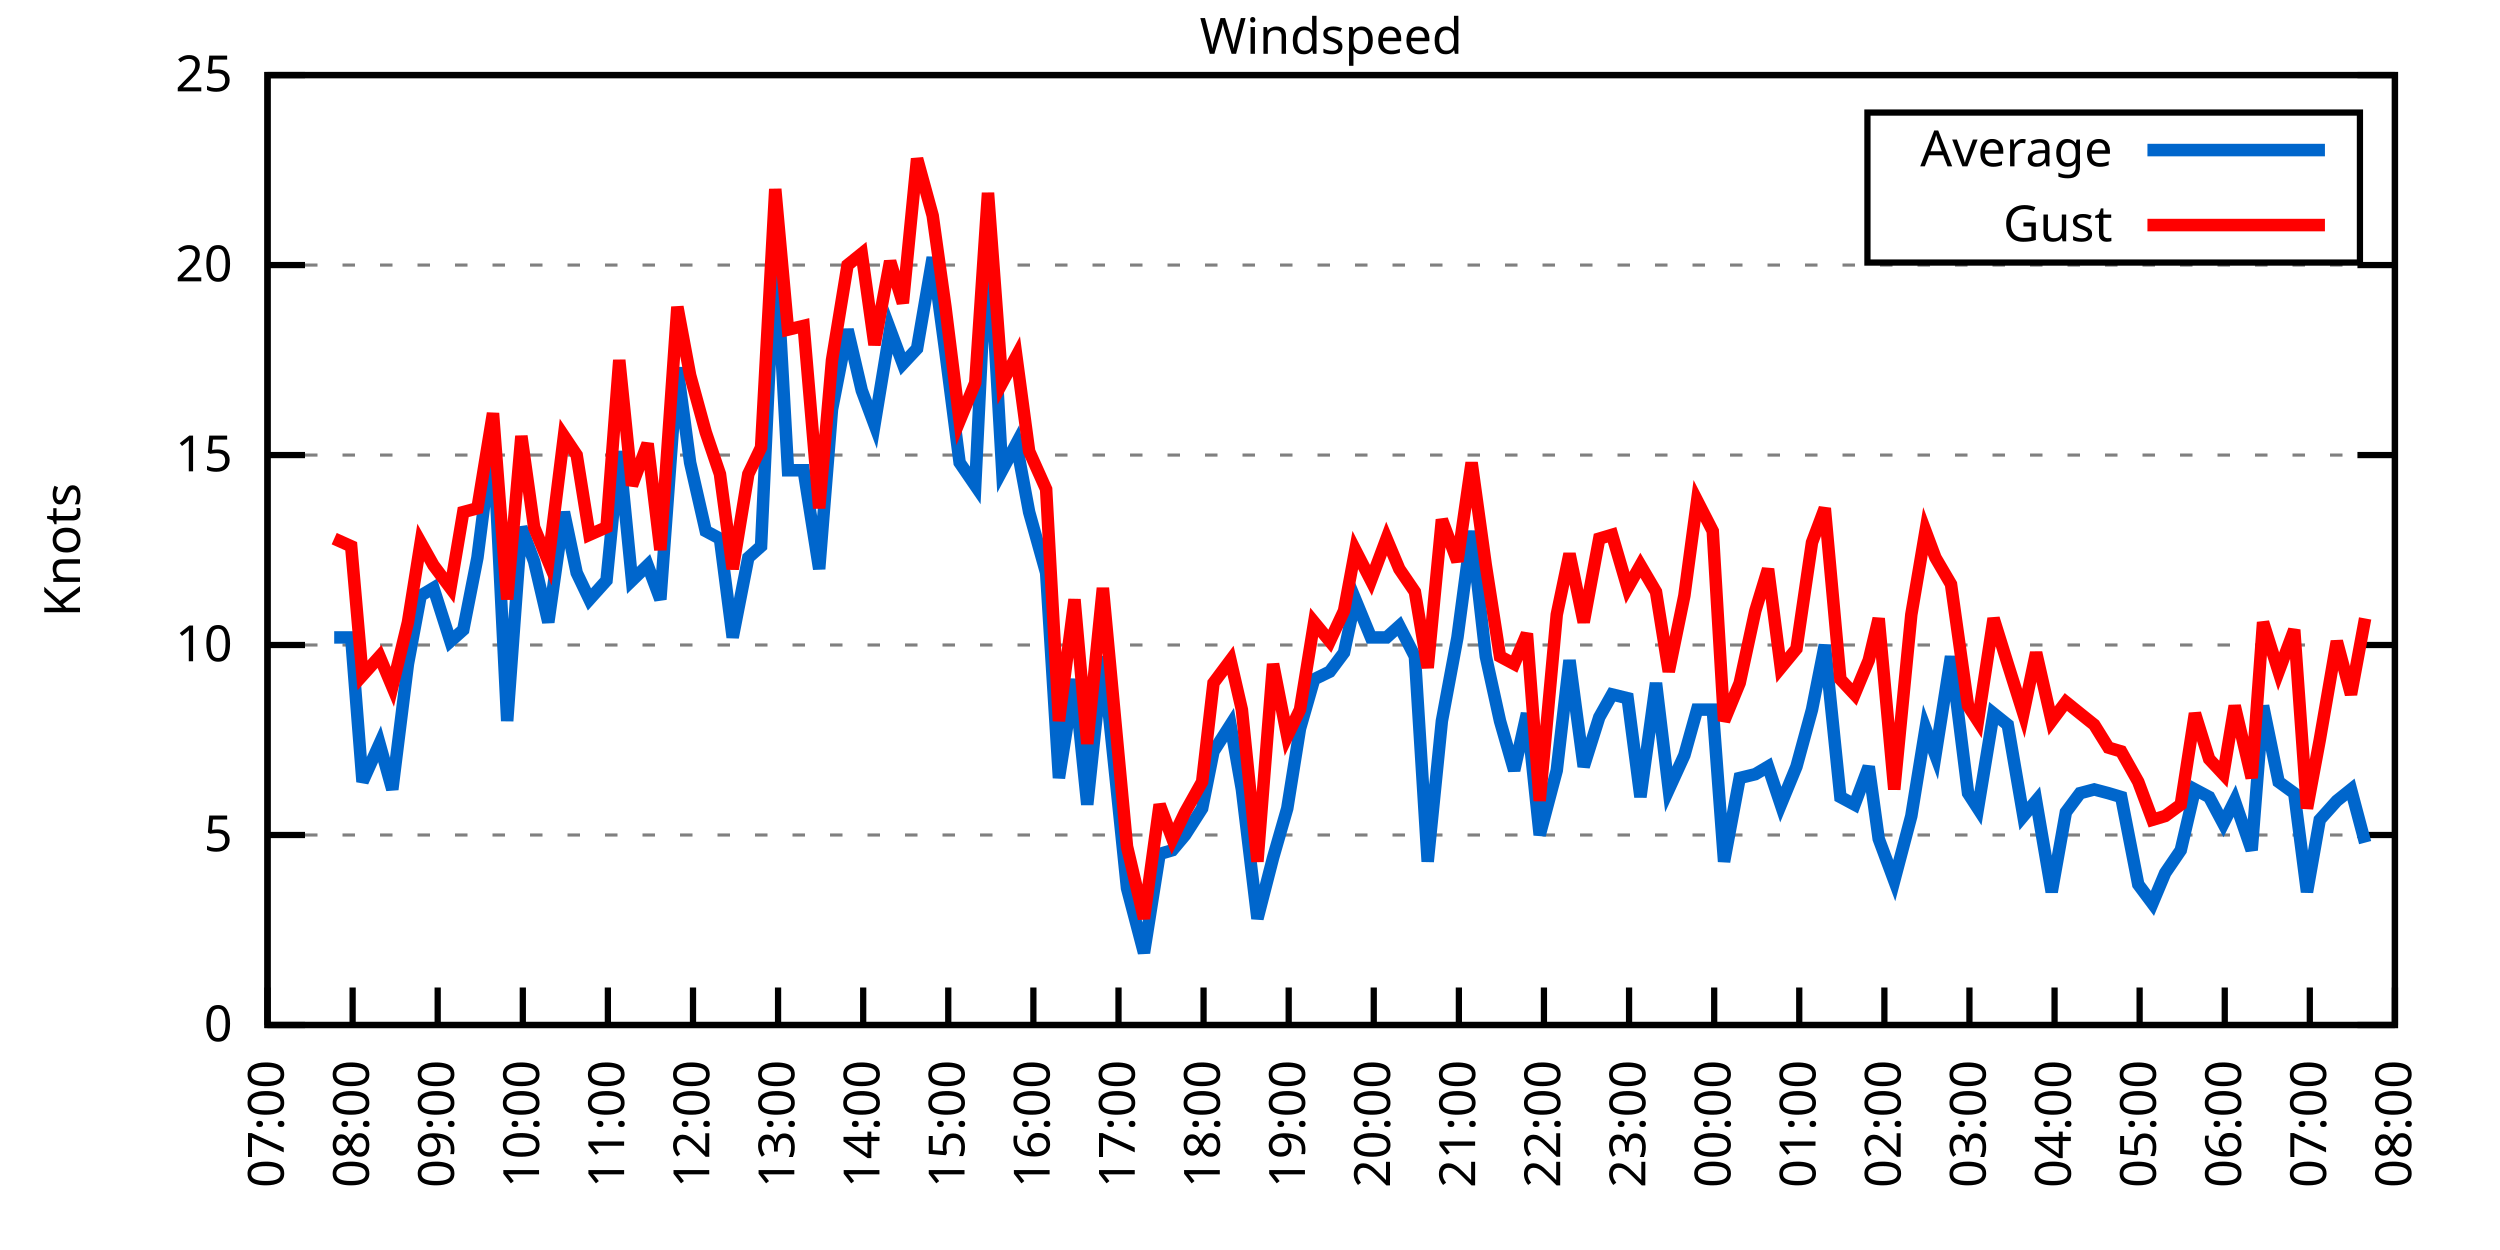
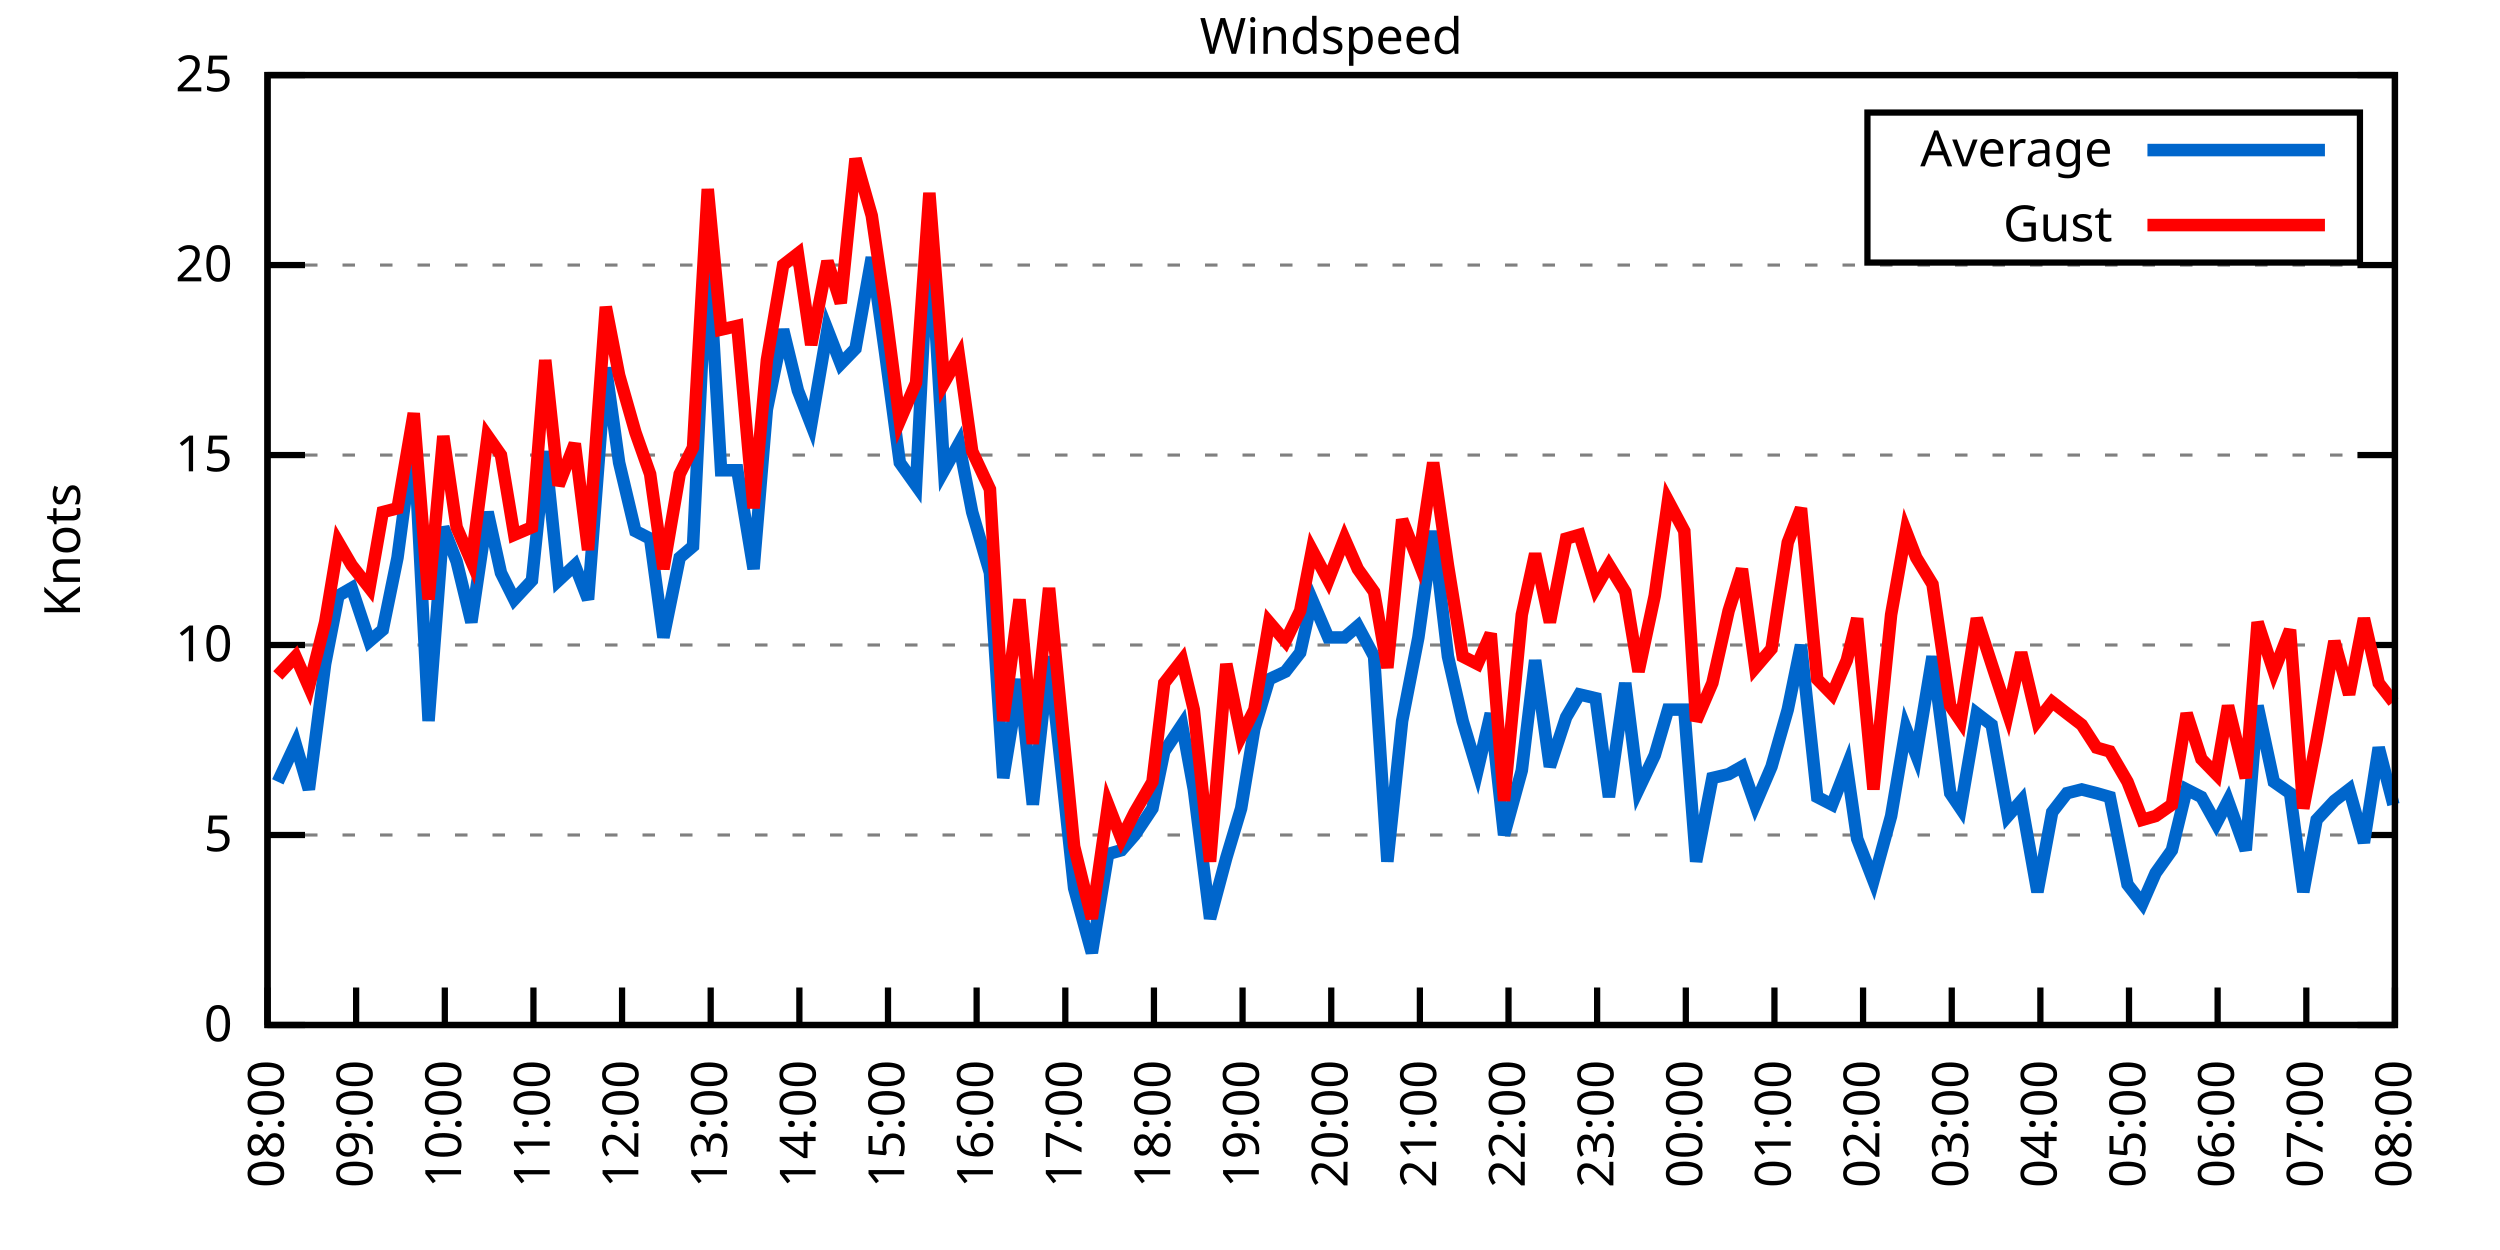
<svg xmlns="http://www.w3.org/2000/svg" xmlns:xlink="http://www.w3.org/1999/xlink" width="400" height="200" viewBox="0 0 400 200">
  <g id="gnuplot_canvas">
    <rect x="0" y="0" width="400" height="200" fill="none" />
    <defs>
      <circle id="gpDot" r="0.5" stroke-width="0.5" stroke="currentColor" />
      <path id="gpPt0" stroke-width="0.333" stroke="currentColor" d="M-1,0 h2 M0,-1 v2" />
      <path id="gpPt1" stroke-width="0.333" stroke="currentColor" d="M-1,-1 L1,1 M1,-1 L-1,1" />
      <path id="gpPt2" stroke-width="0.333" stroke="currentColor" d="M-1,0 L1,0 M0,-1 L0,1 M-1,-1 L1,1 M-1,1 L1,-1" />
      <rect id="gpPt3" stroke-width="0.333" stroke="currentColor" x="-1" y="-1" width="2" height="2" />
      <rect id="gpPt4" stroke-width="0.333" stroke="currentColor" fill="currentColor" x="-1" y="-1" width="2" height="2" />
      <circle id="gpPt5" stroke-width="0.333" stroke="currentColor" cx="0" cy="0" r="1" />
      <use xlink:href="#gpPt5" id="gpPt6" fill="currentColor" stroke="none" />
      <path id="gpPt7" stroke-width="0.333" stroke="currentColor" d="M0,-1.33 L-1.33,0.67 L1.33,0.67 z" />
      <use xlink:href="#gpPt7" id="gpPt8" fill="currentColor" stroke="none" />
      <use xlink:href="#gpPt7" id="gpPt9" stroke="currentColor" transform="rotate(180)" />
      <use xlink:href="#gpPt9" id="gpPt10" fill="currentColor" stroke="none" />
      <use xlink:href="#gpPt3" id="gpPt11" stroke="currentColor" transform="rotate(45)" />
      <use xlink:href="#gpPt11" id="gpPt12" fill="currentColor" stroke="none" />
      <path id="gpPt13" stroke-width="0.333" stroke="currentColor" d="M0,1.330 L1.265,0.411 L0.782,-1.067 L-0.782,-1.076 L-1.265,0.411 z" />
      <use xlink:href="#gpPt13" id="gpPt14" fill="currentColor" stroke="none" />
      <filter id="textbox" filterUnits="objectBoundingBox" x="0" y="0" height="1" width="1">
        <feFlood flood-color="white" flood-opacity="1" result="bgnd" />
        <feComposite in="SourceGraphic" in2="bgnd" operator="atop" />
      </filter>
      <filter id="greybox" filterUnits="objectBoundingBox" x="0" y="0" height="1" width="1">
        <feFlood flood-color="lightgrey" flood-opacity="1" result="grey" />
        <feComposite in="SourceGraphic" in2="grey" operator="atop" />
      </filter>
    </defs>
    <g fill="none" color="white" stroke="currentColor" stroke-width="1.00" stroke-linecap="butt" stroke-linejoin="miter">
</g>
    <g fill="none" color="black" stroke="currentColor" stroke-width="1.00" stroke-linecap="butt" stroke-linejoin="miter">
      <g stroke="none" shape-rendering="crispEdges">
        <polygon fill="rgb(255, 255, 255)" points="42.80,164.00 383.18,164.00 383.18,12.02 42.80,12.02 " />
      </g>
    </g>
    <g fill="none" color="black" stroke="currentColor" stroke-width="1.00" stroke-linecap="butt" stroke-linejoin="miter">
</g>
    <g fill="none" color="black" stroke="black" stroke-width="0.50" stroke-linecap="butt" stroke-linejoin="miter">
</g>
    <g fill="none" color="gray" stroke="currentColor" stroke-width="0.50" stroke-linecap="butt" stroke-linejoin="miter">
      <path stroke="gray" stroke-dasharray="2,4" class="gridline" d="M42.80,164.00 L383.19,164.00  " />
    </g>
    <g fill="none" color="gray" stroke="gray" stroke-width="1.00" stroke-linecap="butt" stroke-linejoin="miter">
</g>
    <g fill="none" color="black" stroke="currentColor" stroke-width="1.00" stroke-linecap="butt" stroke-linejoin="miter">
      <path stroke="black" d="M42.80,164.00 L48.80,164.00 M383.19,164.00 L377.19,164.00  " />
      <g transform="translate(37.20,166.60)" stroke="none" fill="black" font-family="Sans" font-size="8.00" text-anchor="end">
        <text>
          <tspan font-family="Sans"> 0</tspan>
        </text>
      </g>
    </g>
    <g fill="none" color="black" stroke="currentColor" stroke-width="1.00" stroke-linecap="butt" stroke-linejoin="miter">
</g>
    <g fill="none" color="black" stroke="black" stroke-width="0.50" stroke-linecap="butt" stroke-linejoin="miter">
</g>
    <g fill="none" color="gray" stroke="currentColor" stroke-width="0.50" stroke-linecap="butt" stroke-linejoin="miter">
      <path stroke="gray" stroke-dasharray="2,4" class="gridline" d="M42.80,133.60 L383.19,133.60  " />
    </g>
    <g fill="none" color="gray" stroke="gray" stroke-width="1.00" stroke-linecap="butt" stroke-linejoin="miter">
</g>
    <g fill="none" color="black" stroke="currentColor" stroke-width="1.00" stroke-linecap="butt" stroke-linejoin="miter">
      <path stroke="black" d="M42.80,133.60 L48.80,133.60 M383.19,133.60 L377.19,133.60  " />
      <g transform="translate(37.20,136.20)" stroke="none" fill="black" font-family="Sans" font-size="8.00" text-anchor="end">
        <text>
          <tspan font-family="Sans"> 5</tspan>
        </text>
      </g>
    </g>
    <g fill="none" color="black" stroke="currentColor" stroke-width="1.00" stroke-linecap="butt" stroke-linejoin="miter">
</g>
    <g fill="none" color="black" stroke="black" stroke-width="0.50" stroke-linecap="butt" stroke-linejoin="miter">
</g>
    <g fill="none" color="gray" stroke="currentColor" stroke-width="0.50" stroke-linecap="butt" stroke-linejoin="miter">
      <path stroke="gray" stroke-dasharray="2,4" class="gridline" d="M42.80,103.20 L383.19,103.20  " />
    </g>
    <g fill="none" color="gray" stroke="gray" stroke-width="1.00" stroke-linecap="butt" stroke-linejoin="miter">
</g>
    <g fill="none" color="black" stroke="currentColor" stroke-width="1.00" stroke-linecap="butt" stroke-linejoin="miter">
      <path stroke="black" d="M42.80,103.20 L48.80,103.20 M383.19,103.20 L377.19,103.20  " />
      <g transform="translate(37.20,105.80)" stroke="none" fill="black" font-family="Sans" font-size="8.00" text-anchor="end">
        <text>
          <tspan font-family="Sans"> 10</tspan>
        </text>
      </g>
    </g>
    <g fill="none" color="black" stroke="currentColor" stroke-width="1.00" stroke-linecap="butt" stroke-linejoin="miter">
</g>
    <g fill="none" color="black" stroke="black" stroke-width="0.50" stroke-linecap="butt" stroke-linejoin="miter">
</g>
    <g fill="none" color="gray" stroke="currentColor" stroke-width="0.50" stroke-linecap="butt" stroke-linejoin="miter">
      <path stroke="gray" stroke-dasharray="2,4" class="gridline" d="M42.80,72.81 L383.19,72.81  " />
    </g>
    <g fill="none" color="gray" stroke="gray" stroke-width="1.00" stroke-linecap="butt" stroke-linejoin="miter">
</g>
    <g fill="none" color="black" stroke="currentColor" stroke-width="1.00" stroke-linecap="butt" stroke-linejoin="miter">
      <path stroke="black" d="M42.80,72.81 L48.80,72.81 M383.19,72.81 L377.19,72.81  " />
      <g transform="translate(37.20,75.41)" stroke="none" fill="black" font-family="Sans" font-size="8.00" text-anchor="end">
        <text>
          <tspan font-family="Sans"> 15</tspan>
        </text>
      </g>
    </g>
    <g fill="none" color="black" stroke="currentColor" stroke-width="1.00" stroke-linecap="butt" stroke-linejoin="miter">
</g>
    <g fill="none" color="black" stroke="black" stroke-width="0.50" stroke-linecap="butt" stroke-linejoin="miter">
</g>
    <g fill="none" color="gray" stroke="currentColor" stroke-width="0.50" stroke-linecap="butt" stroke-linejoin="miter">
      <path stroke="gray" stroke-dasharray="2,4" class="gridline" d="M42.80,42.41 L383.19,42.41  " />
    </g>
    <g fill="none" color="gray" stroke="gray" stroke-width="1.00" stroke-linecap="butt" stroke-linejoin="miter">
</g>
    <g fill="none" color="black" stroke="currentColor" stroke-width="1.00" stroke-linecap="butt" stroke-linejoin="miter">
      <path stroke="black" d="M42.80,42.41 L48.80,42.41 M383.19,42.41 L377.19,42.41  " />
      <g transform="translate(37.20,45.01)" stroke="none" fill="black" font-family="Sans" font-size="8.00" text-anchor="end">
        <text>
          <tspan font-family="Sans"> 20</tspan>
        </text>
      </g>
    </g>
    <g fill="none" color="black" stroke="currentColor" stroke-width="1.00" stroke-linecap="butt" stroke-linejoin="miter">
</g>
    <g fill="none" color="black" stroke="black" stroke-width="0.50" stroke-linecap="butt" stroke-linejoin="miter">
</g>
    <g fill="none" color="gray" stroke="currentColor" stroke-width="0.50" stroke-linecap="butt" stroke-linejoin="miter">
      <path stroke="gray" stroke-dasharray="2,4" class="gridline" d="M42.80,12.01 L383.19,12.01  " />
    </g>
    <g fill="none" color="gray" stroke="gray" stroke-width="1.00" stroke-linecap="butt" stroke-linejoin="miter">
</g>
    <g fill="none" color="black" stroke="currentColor" stroke-width="1.00" stroke-linecap="butt" stroke-linejoin="miter">
      <path stroke="black" d="M42.80,12.01 L48.80,12.01 M383.19,12.01 L377.19,12.01  " />
      <g transform="translate(37.20,14.61)" stroke="none" fill="black" font-family="Sans" font-size="8.00" text-anchor="end">
        <text>
          <tspan font-family="Sans"> 25</tspan>
        </text>
      </g>
    </g>
    <g fill="none" color="black" stroke="currentColor" stroke-width="1.00" stroke-linecap="butt" stroke-linejoin="miter">
      <path stroke="black" d="M42.80,164.00 L42.80,158.00  " />
      <g transform="translate(45.40,169.60) rotate(270.00)" stroke="none" fill="black" font-family="Sans" font-size="8.00" text-anchor="end">
        <text>
-           <tspan font-family="Sans">07:00</tspan>
-         </text>
-       </g>
-     </g>
-     <g fill="none" color="black" stroke="currentColor" stroke-width="1.00" stroke-linecap="butt" stroke-linejoin="miter">
-       <path stroke="black" d="M56.42,164.00 L56.42,158.00  " />
-       <g transform="translate(59.02,169.60) rotate(270.00)" stroke="none" fill="black" font-family="Sans" font-size="8.00" text-anchor="end">
-         <text>
          <tspan font-family="Sans">08:00</tspan>
        </text>
      </g>
    </g>
    <g fill="none" color="black" stroke="currentColor" stroke-width="1.00" stroke-linecap="butt" stroke-linejoin="miter">
-       <path stroke="black" d="M70.03,164.00 L70.03,158.00  " />
-       <g transform="translate(72.63,169.60) rotate(270.00)" stroke="none" fill="black" font-family="Sans" font-size="8.00" text-anchor="end">
+       <path stroke="black" d="M56.98,164.00 L56.98,158.00  " />
+       <g transform="translate(59.58,169.60) rotate(270.00)" stroke="none" fill="black" font-family="Sans" font-size="8.00" text-anchor="end">
        <text>
          <tspan font-family="Sans">09:00</tspan>
        </text>
      </g>
    </g>
    <g fill="none" color="black" stroke="currentColor" stroke-width="1.00" stroke-linecap="butt" stroke-linejoin="miter">
-       <path stroke="black" d="M83.65,164.00 L83.65,158.00  " />
-       <g transform="translate(86.25,169.60) rotate(270.00)" stroke="none" fill="black" font-family="Sans" font-size="8.00" text-anchor="end">
+       <path stroke="black" d="M71.17,164.00 L71.17,158.00  " />
+       <g transform="translate(73.77,169.60) rotate(270.00)" stroke="none" fill="black" font-family="Sans" font-size="8.00" text-anchor="end">
        <text>
          <tspan font-family="Sans">10:00</tspan>
        </text>
      </g>
    </g>
    <g fill="none" color="black" stroke="currentColor" stroke-width="1.00" stroke-linecap="butt" stroke-linejoin="miter">
-       <path stroke="black" d="M97.26,164.00 L97.26,158.00  " />
-       <g transform="translate(99.86,169.60) rotate(270.00)" stroke="none" fill="black" font-family="Sans" font-size="8.00" text-anchor="end">
+       <path stroke="black" d="M85.35,164.00 L85.35,158.00  " />
+       <g transform="translate(87.95,169.60) rotate(270.00)" stroke="none" fill="black" font-family="Sans" font-size="8.00" text-anchor="end">
        <text>
          <tspan font-family="Sans">11:00</tspan>
        </text>
      </g>
    </g>
    <g fill="none" color="black" stroke="currentColor" stroke-width="1.00" stroke-linecap="butt" stroke-linejoin="miter">
-       <path stroke="black" d="M110.88,164.00 L110.88,158.00  " />
-       <g transform="translate(113.48,169.60) rotate(270.00)" stroke="none" fill="black" font-family="Sans" font-size="8.00" text-anchor="end">
+       <path stroke="black" d="M99.53,164.00 L99.53,158.00  " />
+       <g transform="translate(102.13,169.60) rotate(270.00)" stroke="none" fill="black" font-family="Sans" font-size="8.00" text-anchor="end">
        <text>
          <tspan font-family="Sans">12:00</tspan>
        </text>
      </g>
    </g>
    <g fill="none" color="black" stroke="currentColor" stroke-width="1.00" stroke-linecap="butt" stroke-linejoin="miter">
-       <path stroke="black" d="M124.49,164.00 L124.49,158.00  " />
-       <g transform="translate(127.09,169.60) rotate(270.00)" stroke="none" fill="black" font-family="Sans" font-size="8.00" text-anchor="end">
+       <path stroke="black" d="M113.71,164.00 L113.71,158.00  " />
+       <g transform="translate(116.31,169.60) rotate(270.00)" stroke="none" fill="black" font-family="Sans" font-size="8.00" text-anchor="end">
        <text>
          <tspan font-family="Sans">13:00</tspan>
        </text>
      </g>
    </g>
    <g fill="none" color="black" stroke="currentColor" stroke-width="1.00" stroke-linecap="butt" stroke-linejoin="miter">
-       <path stroke="black" d="M138.11,164.00 L138.11,158.00  " />
-       <g transform="translate(140.71,169.60) rotate(270.00)" stroke="none" fill="black" font-family="Sans" font-size="8.00" text-anchor="end">
+       <path stroke="black" d="M127.90,164.00 L127.90,158.00  " />
+       <g transform="translate(130.50,169.60) rotate(270.00)" stroke="none" fill="black" font-family="Sans" font-size="8.00" text-anchor="end">
        <text>
          <tspan font-family="Sans">14:00</tspan>
        </text>
      </g>
    </g>
    <g fill="none" color="black" stroke="currentColor" stroke-width="1.00" stroke-linecap="butt" stroke-linejoin="miter">
-       <path stroke="black" d="M151.72,164.00 L151.72,158.00  " />
-       <g transform="translate(154.32,169.60) rotate(270.00)" stroke="none" fill="black" font-family="Sans" font-size="8.00" text-anchor="end">
+       <path stroke="black" d="M142.08,164.00 L142.08,158.00  " />
+       <g transform="translate(144.68,169.60) rotate(270.00)" stroke="none" fill="black" font-family="Sans" font-size="8.00" text-anchor="end">
        <text>
          <tspan font-family="Sans">15:00</tspan>
        </text>
      </g>
    </g>
    <g fill="none" color="black" stroke="currentColor" stroke-width="1.00" stroke-linecap="butt" stroke-linejoin="miter">
-       <path stroke="black" d="M165.34,164.00 L165.34,158.00  " />
-       <g transform="translate(167.94,169.60) rotate(270.00)" stroke="none" fill="black" font-family="Sans" font-size="8.00" text-anchor="end">
+       <path stroke="black" d="M156.26,164.00 L156.26,158.00  " />
+       <g transform="translate(158.86,169.60) rotate(270.00)" stroke="none" fill="black" font-family="Sans" font-size="8.00" text-anchor="end">
        <text>
          <tspan font-family="Sans">16:00</tspan>
        </text>
      </g>
    </g>
    <g fill="none" color="black" stroke="currentColor" stroke-width="1.00" stroke-linecap="butt" stroke-linejoin="miter">
-       <path stroke="black" d="M178.96,164.00 L178.96,158.00  " />
-       <g transform="translate(181.56,169.60) rotate(270.00)" stroke="none" fill="black" font-family="Sans" font-size="8.00" text-anchor="end">
+       <path stroke="black" d="M170.45,164.00 L170.45,158.00  " />
+       <g transform="translate(173.05,169.60) rotate(270.00)" stroke="none" fill="black" font-family="Sans" font-size="8.00" text-anchor="end">
        <text>
          <tspan font-family="Sans">17:00</tspan>
        </text>
      </g>
    </g>
    <g fill="none" color="black" stroke="currentColor" stroke-width="1.00" stroke-linecap="butt" stroke-linejoin="miter">
-       <path stroke="black" d="M192.57,164.00 L192.57,158.00  " />
-       <g transform="translate(195.17,169.60) rotate(270.00)" stroke="none" fill="black" font-family="Sans" font-size="8.00" text-anchor="end">
+       <path stroke="black" d="M184.63,164.00 L184.63,158.00  " />
+       <g transform="translate(187.23,169.60) rotate(270.00)" stroke="none" fill="black" font-family="Sans" font-size="8.00" text-anchor="end">
        <text>
          <tspan font-family="Sans">18:00</tspan>
        </text>
      </g>
    </g>
    <g fill="none" color="black" stroke="currentColor" stroke-width="1.00" stroke-linecap="butt" stroke-linejoin="miter">
-       <path stroke="black" d="M206.19,164.00 L206.19,158.00  " />
-       <g transform="translate(208.79,169.60) rotate(270.00)" stroke="none" fill="black" font-family="Sans" font-size="8.00" text-anchor="end">
+       <path stroke="black" d="M198.81,164.00 L198.81,158.00  " />
+       <g transform="translate(201.41,169.60) rotate(270.00)" stroke="none" fill="black" font-family="Sans" font-size="8.00" text-anchor="end">
        <text>
          <tspan font-family="Sans">19:00</tspan>
        </text>
      </g>
    </g>
    <g fill="none" color="black" stroke="currentColor" stroke-width="1.00" stroke-linecap="butt" stroke-linejoin="miter">
-       <path stroke="black" d="M219.80,164.00 L219.80,158.00  " />
-       <g transform="translate(222.40,169.60) rotate(270.00)" stroke="none" fill="black" font-family="Sans" font-size="8.00" text-anchor="end">
+       <path stroke="black" d="M213.00,164.00 L213.00,158.00  " />
+       <g transform="translate(215.60,169.60) rotate(270.00)" stroke="none" fill="black" font-family="Sans" font-size="8.00" text-anchor="end">
        <text>
          <tspan font-family="Sans">20:00</tspan>
        </text>
      </g>
    </g>
    <g fill="none" color="black" stroke="currentColor" stroke-width="1.00" stroke-linecap="butt" stroke-linejoin="miter">
-       <path stroke="black" d="M233.42,164.00 L233.42,158.00  " />
-       <g transform="translate(236.02,169.60) rotate(270.00)" stroke="none" fill="black" font-family="Sans" font-size="8.00" text-anchor="end">
+       <path stroke="black" d="M227.18,164.00 L227.18,158.00  " />
+       <g transform="translate(229.78,169.60) rotate(270.00)" stroke="none" fill="black" font-family="Sans" font-size="8.00" text-anchor="end">
        <text>
          <tspan font-family="Sans">21:00</tspan>
        </text>
      </g>
    </g>
    <g fill="none" color="black" stroke="currentColor" stroke-width="1.00" stroke-linecap="butt" stroke-linejoin="miter">
-       <path stroke="black" d="M247.03,164.00 L247.03,158.00  " />
-       <g transform="translate(249.63,169.60) rotate(270.00)" stroke="none" fill="black" font-family="Sans" font-size="8.00" text-anchor="end">
+       <path stroke="black" d="M241.36,164.00 L241.36,158.00  " />
+       <g transform="translate(243.96,169.60) rotate(270.00)" stroke="none" fill="black" font-family="Sans" font-size="8.00" text-anchor="end">
        <text>
          <tspan font-family="Sans">22:00</tspan>
        </text>
      </g>
    </g>
    <g fill="none" color="black" stroke="currentColor" stroke-width="1.00" stroke-linecap="butt" stroke-linejoin="miter">
-       <path stroke="black" d="M260.65,164.00 L260.65,158.00  " />
-       <g transform="translate(263.25,169.60) rotate(270.00)" stroke="none" fill="black" font-family="Sans" font-size="8.00" text-anchor="end">
+       <path stroke="black" d="M255.54,164.00 L255.54,158.00  " />
+       <g transform="translate(258.14,169.60) rotate(270.00)" stroke="none" fill="black" font-family="Sans" font-size="8.00" text-anchor="end">
        <text>
          <tspan font-family="Sans">23:00</tspan>
        </text>
      </g>
    </g>
    <g fill="none" color="black" stroke="currentColor" stroke-width="1.00" stroke-linecap="butt" stroke-linejoin="miter">
-       <path stroke="black" d="M274.27,164.00 L274.27,158.00  " />
-       <g transform="translate(276.87,169.60) rotate(270.00)" stroke="none" fill="black" font-family="Sans" font-size="8.00" text-anchor="end">
+       <path stroke="black" d="M269.73,164.00 L269.73,158.00  " />
+       <g transform="translate(272.33,169.60) rotate(270.00)" stroke="none" fill="black" font-family="Sans" font-size="8.00" text-anchor="end">
        <text>
          <tspan font-family="Sans">00:00</tspan>
        </text>
      </g>
    </g>
    <g fill="none" color="black" stroke="currentColor" stroke-width="1.00" stroke-linecap="butt" stroke-linejoin="miter">
-       <path stroke="black" d="M287.88,164.00 L287.88,158.00  " />
-       <g transform="translate(290.48,169.60) rotate(270.00)" stroke="none" fill="black" font-family="Sans" font-size="8.00" text-anchor="end">
+       <path stroke="black" d="M283.91,164.00 L283.91,158.00  " />
+       <g transform="translate(286.51,169.60) rotate(270.00)" stroke="none" fill="black" font-family="Sans" font-size="8.00" text-anchor="end">
        <text>
          <tspan font-family="Sans">01:00</tspan>
        </text>
      </g>
    </g>
    <g fill="none" color="black" stroke="currentColor" stroke-width="1.00" stroke-linecap="butt" stroke-linejoin="miter">
-       <path stroke="black" d="M301.50,164.00 L301.50,158.00  " />
-       <g transform="translate(304.10,169.60) rotate(270.00)" stroke="none" fill="black" font-family="Sans" font-size="8.00" text-anchor="end">
+       <path stroke="black" d="M298.09,164.00 L298.09,158.00  " />
+       <g transform="translate(300.69,169.60) rotate(270.00)" stroke="none" fill="black" font-family="Sans" font-size="8.00" text-anchor="end">
        <text>
          <tspan font-family="Sans">02:00</tspan>
        </text>
      </g>
    </g>
    <g fill="none" color="black" stroke="currentColor" stroke-width="1.00" stroke-linecap="butt" stroke-linejoin="miter">
-       <path stroke="black" d="M315.11,164.00 L315.11,158.00  " />
-       <g transform="translate(317.71,169.60) rotate(270.00)" stroke="none" fill="black" font-family="Sans" font-size="8.00" text-anchor="end">
+       <path stroke="black" d="M312.28,164.00 L312.28,158.00  " />
+       <g transform="translate(314.88,169.60) rotate(270.00)" stroke="none" fill="black" font-family="Sans" font-size="8.00" text-anchor="end">
        <text>
          <tspan font-family="Sans">03:00</tspan>
        </text>
      </g>
    </g>
    <g fill="none" color="black" stroke="currentColor" stroke-width="1.00" stroke-linecap="butt" stroke-linejoin="miter">
-       <path stroke="black" d="M328.73,164.00 L328.73,158.00  " />
-       <g transform="translate(331.33,169.60) rotate(270.00)" stroke="none" fill="black" font-family="Sans" font-size="8.00" text-anchor="end">
+       <path stroke="black" d="M326.46,164.00 L326.46,158.00  " />
+       <g transform="translate(329.06,169.60) rotate(270.00)" stroke="none" fill="black" font-family="Sans" font-size="8.00" text-anchor="end">
        <text>
          <tspan font-family="Sans">04:00</tspan>
        </text>
      </g>
    </g>
    <g fill="none" color="black" stroke="currentColor" stroke-width="1.00" stroke-linecap="butt" stroke-linejoin="miter">
-       <path stroke="black" d="M342.34,164.00 L342.34,158.00  " />
-       <g transform="translate(344.94,169.60) rotate(270.00)" stroke="none" fill="black" font-family="Sans" font-size="8.00" text-anchor="end">
+       <path stroke="black" d="M340.64,164.00 L340.64,158.00  " />
+       <g transform="translate(343.24,169.60) rotate(270.00)" stroke="none" fill="black" font-family="Sans" font-size="8.00" text-anchor="end">
        <text>
          <tspan font-family="Sans">05:00</tspan>
        </text>
      </g>
    </g>
    <g fill="none" color="black" stroke="currentColor" stroke-width="1.00" stroke-linecap="butt" stroke-linejoin="miter">
-       <path stroke="black" d="M355.96,164.00 L355.96,158.00  " />
-       <g transform="translate(358.56,169.60) rotate(270.00)" stroke="none" fill="black" font-family="Sans" font-size="8.00" text-anchor="end">
+       <path stroke="black" d="M354.82,164.00 L354.82,158.00  " />
+       <g transform="translate(357.42,169.60) rotate(270.00)" stroke="none" fill="black" font-family="Sans" font-size="8.00" text-anchor="end">
        <text>
          <tspan font-family="Sans">06:00</tspan>
        </text>
      </g>
    </g>
    <g fill="none" color="black" stroke="currentColor" stroke-width="1.00" stroke-linecap="butt" stroke-linejoin="miter">
-       <path stroke="black" d="M369.57,164.00 L369.57,158.00  " />
-       <g transform="translate(372.17,169.60) rotate(270.00)" stroke="none" fill="black" font-family="Sans" font-size="8.00" text-anchor="end">
+       <path stroke="black" d="M369.01,164.00 L369.01,158.00  " />
+       <g transform="translate(371.61,169.60) rotate(270.00)" stroke="none" fill="black" font-family="Sans" font-size="8.00" text-anchor="end">
        <text>
          <tspan font-family="Sans">07:00</tspan>
        </text>
      </g>
    </g>
    <g fill="none" color="black" stroke="currentColor" stroke-width="1.00" stroke-linecap="butt" stroke-linejoin="miter">
      <path stroke="black" d="M383.19,164.00 L383.19,158.00  " />
      <g transform="translate(385.79,169.60) rotate(270.00)" stroke="none" fill="black" font-family="Sans" font-size="8.00" text-anchor="end">
        <text>
          <tspan font-family="Sans">08:00</tspan>
        </text>
      </g>
    </g>
    <g fill="none" color="black" stroke="currentColor" stroke-width="1.00" stroke-linecap="butt" stroke-linejoin="miter">
</g>
    <g fill="none" color="black" stroke="currentColor" stroke-width="1.00" stroke-linecap="butt" stroke-linejoin="miter">
      <path stroke="black" d="M42.80,12.01 L42.80,164.00 L383.19,164.00 L383.19,12.01 L42.80,12.01 Z  " />
    </g>
    <g fill="none" color="black" stroke="currentColor" stroke-width="1.00" stroke-linecap="butt" stroke-linejoin="miter">
</g>
    <g fill="none" color="black" stroke="currentColor" stroke-width="1.00" stroke-linecap="butt" stroke-linejoin="miter">
      <path stroke="black" d="M298.79,42.01 L298.79,18.01 L377.59,18.01 L377.59,42.01 L298.79,42.01 Z  " />
    </g>
    <g id="Windspeed_plot_1">
      <g fill="none" color="white" stroke="black" stroke-width="2.00" stroke-linecap="butt" stroke-linejoin="miter">
</g>
      <g fill="none" color="black" stroke="currentColor" stroke-width="2.00" stroke-linecap="butt" stroke-linejoin="miter">
        <g transform="translate(337.99,26.61)" stroke="none" fill="black" font-family="Sans" font-size="8.00" text-anchor="end">
          <text>
            <tspan font-family="Sans">Average</tspan>
          </text>
        </g>
      </g>
      <g fill="none" color="black" stroke="currentColor" stroke-width="2.00" stroke-linecap="butt" stroke-linejoin="miter">
-         <path stroke="rgb(  0, 102, 204)" d="M343.59,24.01 L371.99,24.01 M53.47,101.99 L56.19,101.99 L58.00,125.09 L60.73,119.01 L62.77,126.31 L65.27,106.24   L67.31,95.30 L69.35,94.08 L72.07,102.60 L74.12,100.77 L76.39,89.22 L78.88,69.77 L81.15,115.36 L83.42,84.36   L85.46,89.83 L87.73,99.56 L90.23,81.93 L92.27,91.65 L94.31,95.91 L97.04,92.87 L99.08,72.20 L101.12,92.87   L103.62,90.44 L105.66,95.91 L108.38,58.82 L110.42,74.02 L112.92,84.97 L115.19,86.18 L117.23,101.99 L119.73,89.22   L121.77,87.40 L124.04,38.76 L126.08,75.24 L128.58,75.24 L131.07,91.04 L133.12,65.51 L135.61,52.74 L137.88,62.47   L139.92,67.94 L142.42,52.74 L144.46,58.21 L146.73,55.78 L149.23,41.19 L151.27,56.39 L153.54,74.02 L156.04,77.67   L158.08,35.72 L160.35,75.24 L162.62,70.98 L164.66,81.93 L167.38,91.65 L169.43,124.48 L171.92,108.68 L173.96,128.74   L176.46,105.03 L178.50,124.48 L180.32,142.11 L183.04,152.45 L185.54,136.64 L187.58,136.03 L189.62,133.60 L192.34,129.35   L194.16,120.23 L196.88,115.97 L198.70,126.31 L201.19,146.98 L203.69,137.25 L205.96,129.35 L208.00,116.58 L210.27,108.68   L212.77,107.46 L215.04,104.42 L216.85,95.91 L219.35,101.99 L221.85,101.99 L223.89,100.16 L226.38,105.03 L228.43,137.86   L230.70,115.36 L233.19,101.99 L235.46,84.97 L237.73,105.03 L240.00,115.36 L242.27,123.27 L244.31,114.15 L246.35,133.60   L249.08,123.27 L251.12,105.64 L253.39,122.66 L255.88,114.76 L257.93,111.11 L260.42,111.72 L262.47,127.52 L264.96,109.28   L267.00,126.31 L269.50,120.83 L271.54,113.54 L274.04,113.54 L275.85,137.86 L278.35,124.48 L280.85,123.87 L282.89,122.66   L284.93,128.74 L287.43,122.66 L289.92,113.54 L291.97,103.20 L294.46,127.52 L296.73,128.74 L299.00,122.66 L300.59,134.21   L303.08,140.90 L305.81,130.56 L308.08,116.58 L309.67,120.83 L312.16,105.03 L314.89,126.91 L316.47,129.35 L318.97,114.15   L321.24,115.97 L323.74,130.56 L325.78,128.13 L328.27,142.72 L330.54,129.95 L332.81,126.91 L335.08,126.31 L337.35,126.91   L339.39,127.52 L342.12,141.51 L344.39,144.55 L346.43,139.68 L348.92,136.03 L351.19,126.31 L353.46,127.52 L355.73,131.78   L357.55,128.13 L360.27,136.03 L362.09,112.93 L364.58,125.09 L367.08,126.91 L369.12,142.72 L371.16,131.17 L373.89,128.13   L376.16,126.31 L378.42,134.82  " />
+         <path stroke="rgb(  0, 102, 204)" d="M343.59,24.01 L371.99,24.01 M44.45,125.09 L47.29,119.01 L49.42,126.31 L52.02,106.24 L54.15,95.30 L56.27,94.08   L59.11,102.60 L61.24,100.77 L63.60,89.22 L66.20,69.77 L68.57,115.36 L70.93,84.36 L73.06,89.83 L75.42,99.56   L78.02,81.93 L80.15,91.65 L82.28,95.91 L85.11,92.87 L87.24,72.20 L89.37,92.87 L91.97,90.44 L94.09,95.91   L96.93,58.82 L99.06,74.02 L101.66,84.97 L104.02,86.18 L106.15,101.99 L108.75,89.22 L110.88,87.40 L113.24,38.76   L115.37,75.24 L117.97,75.24 L120.57,91.04 L122.70,65.51 L125.30,52.74 L127.66,62.47 L129.79,67.94 L132.39,52.74   L134.52,58.21 L136.88,55.78 L139.48,41.19 L141.61,56.39 L143.97,74.02 L146.57,77.67 L148.70,35.72 L151.06,75.24   L153.43,70.98 L155.55,81.93 L158.39,91.65 L160.52,124.48 L163.12,108.68 L165.25,128.74 L167.85,105.03 L169.97,124.48   L171.86,142.11 L174.70,152.45 L177.30,136.64 L179.43,136.03 L181.56,133.60 L184.39,129.35 L186.28,120.23 L189.12,115.97   L191.01,126.31 L193.61,146.98 L196.21,137.25 L198.58,129.35 L200.70,116.58 L203.07,108.68 L205.67,107.46 L208.03,104.42   L209.92,95.91 L212.52,101.99 L215.12,101.99 L217.25,100.16 L219.85,105.03 L221.98,137.86 L224.34,115.36 L226.94,101.99   L229.31,84.97 L231.67,105.03 L234.03,115.36 L236.40,123.27 L238.52,114.15 L240.65,133.60 L243.49,123.27 L245.62,105.64   L247.98,122.66 L250.58,114.76 L252.71,111.11 L255.31,111.72 L257.43,127.52 L260.04,109.28 L262.16,126.31 L264.76,120.83   L266.89,113.54 L269.49,113.54 L271.38,137.86 L273.98,124.48 L276.58,123.87 L278.71,122.66 L280.84,128.74 L283.44,122.66   L286.04,113.54 L288.16,103.20 L290.76,127.52 L293.13,128.74 L295.49,122.66 L297.15,134.21 L299.75,140.90 L302.58,130.56   L304.95,116.58 L306.60,120.83 L309.20,105.03 L312.04,126.91 L313.69,129.35 L316.29,114.15 L318.66,115.97 L321.26,130.56   L323.39,128.13 L325.99,142.72 L328.35,129.95 L330.71,126.91 L333.08,126.31 L335.44,126.91 L337.57,127.52 L340.40,141.51   L342.77,144.55 L344.90,139.68 L347.50,136.03 L349.86,126.31 L352.22,127.52 L354.59,131.78 L356.48,128.13 L359.32,136.03   L361.21,112.93 L363.81,125.09 L366.41,126.91 L368.53,142.72 L370.66,131.17 L373.50,128.13 L375.86,126.31 L378.23,134.82   L380.59,119.62 L382.95,128.74  " />
      </g>
    </g>
    <g id="Windspeed_plot_2">
      <g fill="none" color="black" stroke="currentColor" stroke-width="2.00" stroke-linecap="butt" stroke-linejoin="miter">
        <g transform="translate(337.99,38.61)" stroke="none" fill="black" font-family="Sans" font-size="8.00" text-anchor="end">
          <text>
            <tspan font-family="Sans">Gust</tspan>
          </text>
        </g>
      </g>
      <g fill="none" color="black" stroke="currentColor" stroke-width="2.00" stroke-linecap="butt" stroke-linejoin="miter">
-         <path stroke="rgb(255,   0,   0)" d="M343.59,36.01 L371.99,36.01 M53.47,86.18 L56.19,87.40 L58.00,108.07 L60.73,105.03 L62.77,109.89 L65.27,99.56   L67.31,86.79 L69.35,90.44 L72.07,94.08 L74.12,81.93 L76.39,81.32 L78.88,66.12 L81.15,95.91 L83.42,69.77   L85.46,84.36 L87.73,89.83 L90.23,69.77 L92.27,72.81 L94.31,85.57 L97.04,84.36 L99.08,57.61 L101.12,77.67   L103.62,70.98 L105.66,88.00 L108.38,49.10 L110.42,60.04 L112.92,69.16 L115.19,75.85 L117.23,91.04 L119.73,75.85   L121.77,71.59 L124.04,30.25 L126.08,52.74 L128.58,52.14 L131.07,81.32 L133.12,57.61 L135.61,42.41 L137.88,40.58   L139.92,55.18 L142.42,41.80 L144.46,48.49 L146.73,25.39 L149.23,34.50 L151.27,49.10 L153.54,67.33 L156.04,61.25   L158.08,30.86 L160.35,61.25 L162.62,57.00 L164.66,72.20 L167.38,78.28 L169.43,115.36 L171.92,95.91 L173.96,119.01   L176.46,94.08 L178.50,115.97 L180.32,135.43 L183.04,146.98 L185.54,128.74 L187.58,134.21 L189.62,129.95 L192.34,125.09   L194.16,109.28 L196.88,105.64 L198.70,113.54 L201.19,137.86 L203.69,106.24 L205.96,117.80 L208.00,113.54 L210.27,99.56   L212.77,102.60 L215.04,97.73 L216.85,88.00 L219.35,92.87 L221.85,86.18 L223.89,91.04 L226.38,94.69 L228.43,106.85   L230.70,83.14 L233.19,89.83 L235.46,74.02 L237.73,90.44 L240.00,105.03 L242.27,106.24 L244.31,101.38 L246.35,128.13   L249.08,98.34 L251.12,88.61 L253.39,99.56 L255.88,86.18 L257.93,85.57 L260.42,94.08 L262.47,90.44 L264.96,94.69   L267.00,107.46 L269.50,95.30 L271.54,80.10 L274.04,84.97 L275.85,115.36 L278.35,109.28 L280.85,97.73 L282.89,91.04   L284.93,106.85 L287.43,103.81 L289.92,86.79 L291.97,81.32 L294.46,108.68 L296.73,111.11 L299.00,105.64 L300.59,98.95   L303.08,126.31 L305.81,98.34 L308.08,84.97 L309.67,89.22 L312.16,93.48 L314.89,112.93 L316.47,115.36 L318.97,98.95   L321.24,106.24 L323.74,114.15 L325.78,104.42 L328.27,115.36 L330.54,112.32 L332.81,114.15 L335.08,115.97 L337.35,119.62   L339.39,120.23 L342.12,125.09 L344.39,131.17 L346.43,130.56 L348.92,128.74 L351.19,114.15 L353.46,121.44 L355.73,123.87   L357.55,112.93 L360.27,124.48 L362.09,99.56 L364.58,107.46 L367.08,100.77 L369.12,129.35 L371.16,118.40 L373.89,102.60   L376.16,111.11 L378.42,98.95  " />
+         <path stroke="rgb(255,   0,   0)" d="M343.59,36.01 L371.99,36.01 M44.45,108.07 L47.29,105.03 L49.42,109.89 L52.02,99.56 L54.15,86.79 L56.27,90.44   L59.11,94.08 L61.24,81.93 L63.60,81.32 L66.20,66.12 L68.57,95.91 L70.93,69.77 L73.06,84.36 L75.42,89.83   L78.02,69.77 L80.15,72.81 L82.28,85.57 L85.11,84.36 L87.24,57.61 L89.37,77.67 L91.97,70.98 L94.09,88.00   L96.93,49.10 L99.06,60.04 L101.66,69.16 L104.02,75.85 L106.15,91.04 L108.75,75.85 L110.88,71.59 L113.24,30.25   L115.37,52.74 L117.97,52.14 L120.57,81.32 L122.70,57.61 L125.30,42.41 L127.66,40.58 L129.79,55.18 L132.39,41.80   L134.52,48.49 L136.88,25.39 L139.48,34.50 L141.61,49.10 L143.97,67.33 L146.57,61.25 L148.70,30.86 L151.06,61.25   L153.43,57.00 L155.55,72.20 L158.39,78.28 L160.52,115.36 L163.12,95.91 L165.25,119.01 L167.85,94.08 L169.97,115.97   L171.86,135.43 L174.70,146.98 L177.30,128.74 L179.43,134.21 L181.56,129.95 L184.39,125.09 L186.28,109.28 L189.12,105.64   L191.01,113.54 L193.61,137.86 L196.21,106.24 L198.58,117.80 L200.70,113.54 L203.07,99.56 L205.67,102.60 L208.03,97.73   L209.92,88.00 L212.52,92.87 L215.12,86.18 L217.25,91.04 L219.85,94.69 L221.98,106.85 L224.34,83.14 L226.94,89.83   L229.31,74.02 L231.67,90.44 L234.03,105.03 L236.40,106.24 L238.52,101.38 L240.65,128.13 L243.49,98.34 L245.62,88.61   L247.98,99.56 L250.58,86.18 L252.71,85.57 L255.31,94.08 L257.43,90.44 L260.04,94.69 L262.16,107.46 L264.76,95.30   L266.89,80.10 L269.49,84.97 L271.38,115.36 L273.98,109.28 L276.58,97.73 L278.71,91.04 L280.84,106.85 L283.44,103.81   L286.04,86.79 L288.16,81.32 L290.76,108.68 L293.13,111.11 L295.49,105.64 L297.15,98.95 L299.75,126.31 L302.58,98.34   L304.95,84.97 L306.60,89.22 L309.20,93.48 L312.04,112.93 L313.69,115.36 L316.29,98.95 L318.66,106.24 L321.26,114.15   L323.39,104.42 L325.99,115.36 L328.35,112.32 L330.71,114.15 L333.08,115.97 L335.44,119.62 L337.57,120.23 L340.40,125.09   L342.77,131.17 L344.90,130.56 L347.50,128.74 L349.86,114.15 L352.22,121.44 L354.59,123.87 L356.48,112.93 L359.32,124.48   L361.21,99.56 L363.81,107.46 L366.41,100.77 L368.53,129.35 L370.66,118.40 L373.50,102.60 L375.86,111.11 L378.23,98.95   L380.59,109.28 L382.95,112.32  " />
      </g>
    </g>
    <g fill="none" color="black" stroke="currentColor" stroke-width="2.00" stroke-linecap="butt" stroke-linejoin="miter">
</g>
    <g fill="none" color="black" stroke="black" stroke-width="1.00" stroke-linecap="butt" stroke-linejoin="miter">
</g>
    <g fill="none" color="black" stroke="currentColor" stroke-width="1.00" stroke-linecap="butt" stroke-linejoin="miter">
      <path stroke="black" d="M42.80,12.01 L42.80,164.00 L383.19,164.00 L383.19,12.01 L42.80,12.01 Z  " />
      <g transform="translate(12.80,88.01) rotate(270.00)" stroke="none" fill="black" font-family="Sans" font-size="8.00" text-anchor="middle">
        <text>
          <tspan font-family="Sans">Knots</tspan>
        </text>
      </g>
    </g>
    <g fill="none" color="black" stroke="currentColor" stroke-width="1.00" stroke-linecap="butt" stroke-linejoin="miter">
</g>
    <g fill="none" color="black" stroke="currentColor" stroke-width="1.00" stroke-linecap="butt" stroke-linejoin="miter">
      <g transform="translate(212.99,8.61)" stroke="none" fill="black" font-family="Sans" font-size="8.00" text-anchor="middle">
        <text>
          <tspan font-family="Sans">Windspeed</tspan>
        </text>
      </g>
    </g>
    <g fill="none" color="black" stroke="currentColor" stroke-width="1.00" stroke-linecap="butt" stroke-linejoin="miter">
</g>
  </g>
</svg>
